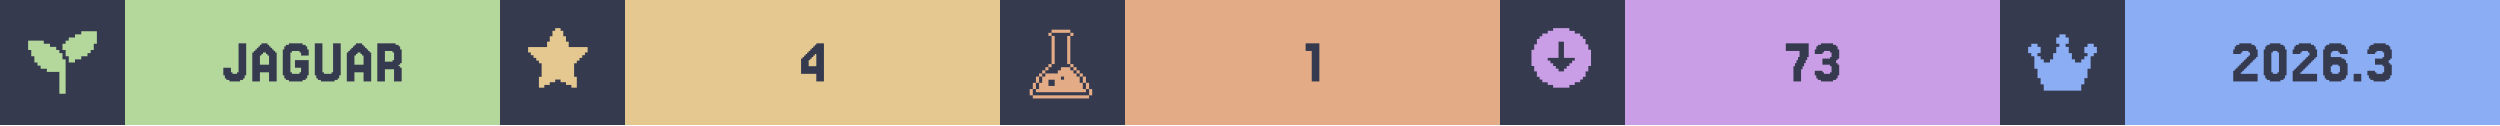
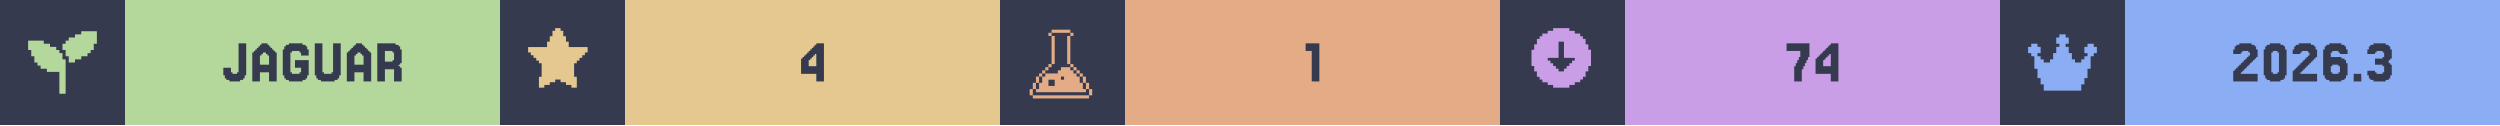
<svg xmlns="http://www.w3.org/2000/svg" width="1200" viewBox="0 0 200 10">
  <g>
    <rect width="200" height="10" fill="#363a4f" />
    <g class="badge" transform="translate(0 0)">
      <path transform="translate(2 2) scale(0.25)" fill="#b4d89c" d="M 18 2 L 18 3 L 16 3 L 16 4 L 14 4 L 14 5 L 13 5 L 13 6 L 12 6 L 12 8 L 13 8 L 13 10 L 14 10 L 14 12 L 16 12 L 16 11 L 18 11 L 18 10 L 20 10 L 20 9 L 21 9 L 21 8 L 22 8 L 22 6 L 23 6 L 23 2 L 18 2 z M 1 5 L 1 8 L 2 8 L 2 10 L 3 10 L 3 12 L 4 12 L 4 13 L 5 13 L 5 14 L 7 14 L 7 15 L 11 15 L 11 22 L 13 22 L 13 11 L 12 11 L 12 9 L 11 9 L 11 8 L 10 8 L 10 7 L 8 7 L 8 6 L 6 6 L 6 5 L 1 5 z" />
      <rect fill="#b4d89c" width="30" height="10" x="10" y="0" />
      <path fill="#363a4f" d="M18.598 5.785V5.907H18.963V5.785H19.085V3.467H19.695V6.029H19.573V6.272H19.451V6.394H19.207V6.516H18.354V6.394H18.11V6.272H17.988V6.029H17.866V5.419H18.476V5.785Z M21.524 5.175V4.443H21.402V4.321H21.28V4.199H21.037V4.321H20.915V4.443H20.793V5.175ZM20.305 4.199V4.077H20.427V3.955H20.549V3.833H20.671V3.711H20.793V3.589H20.915V3.467H21.402V3.589H21.524V3.711H21.646V3.833H21.768V3.955H21.89V4.077H22.012V4.199H22.134V6.516H21.524V5.785H20.793V6.516H20.183V4.199Z M23.354 5.785V5.907H23.963V5.785H24.085V5.419H23.598V4.809H24.695V6.029H24.573V6.272H24.451V6.394H24.207V6.516H23.11V6.394H22.866V6.272H22.744V6.029H22.622V3.955H22.744V3.711H22.866V3.589H23.11V3.467H24.207V3.589H24.451V3.711H24.573V3.955H24.695V4.443H24.085V4.199H23.963V4.077H23.354V4.199H23.232V5.785Z M25.915 5.785V5.907H26.524V5.785H26.646V3.467H27.256V6.029H27.134V6.272H27.012V6.394H26.768V6.516H25.671V6.394H25.427V6.272H25.305V6.029H25.183V3.467H25.793V5.785Z M29.085 5.175V4.443H28.963V4.321H28.841V4.199H28.598V4.321H28.476V4.443H28.354V5.175ZM27.866 4.199V4.077H27.988V3.955H28.11V3.833H28.232V3.711H28.354V3.589H28.476V3.467H28.963V3.589H29.085V3.711H29.207V3.833H29.329V3.955H29.451V4.077H29.573V4.199H29.695V6.516H29.085V5.785H28.354V6.516H27.744V4.199Z M31.402 4.199V4.077H30.793V4.931H31.402V4.809H31.524V4.199ZM32.012 5.419H32.134V6.516H31.524V5.541H30.793V6.516H30.183V3.467H31.646V3.589H31.89V3.711H32.012V3.955H32.134V5.053H32.012V5.175H31.89V5.297H32.012Z" />
    </g>
    <g class="badge" transform="translate(40 0)">
      <path transform="" fill="#e5c890" d="M5.929 6.145h.216v.866h-.433v-.217H5.28v-.216h-.432v-.216h-.433v.216H3.98v.216h-.433v.217h-.433v-.866h.217V5.063h-.217v-.216H2.9V4.63h-.217v-.216h-.216v-.217H2.25v-.432h1.515v-.433h.216v-.433h.216v-.433h.217V2.25h.433v.216h.216v.433h.216v.433h.217v.433H7.01v.432h-.217v.217h-.216v.216h-.216v.217h-.217v.216H5.93z" />
      <rect fill="#e5c890" width="30" height="10" x="10" y="0" />
      <path fill="#363a4f" d="M24.695 4.199V4.077H24.817V3.955H24.939V3.833H25.061V3.711H25.183V3.589H25.305V3.467H25.915V6.516H25.305V5.907H24.085V4.687H24.207V4.565H24.329V4.443H24.451V4.321H24.573V4.199ZM24.939 4.565V4.687H24.817V4.809H24.695V5.297H25.305V4.321H25.183V4.443H25.061V4.565Z" />
    </g>
    <g class="badge" transform="translate(80 0)">
      <path transform="translate(2 2) scale(0.25)" fill="#e3ac86" d="M 8.502 1.5 L 8.502 2.5 L 14.504 2.5 L 14.504 1.5 L 8.502 1.5 z M 14.504 2.5 L 14.504 3.5 L 15.504 3.5 L 15.504 2.5 L 14.504 2.5 z M 14.504 3.5 L 13.502 3.5 L 13.502 12.502 L 14.504 12.502 L 14.504 3.5 z M 14.504 12.502 L 14.504 13.502 L 15.504 13.502 L 15.504 12.502 L 14.504 12.502 z M 15.504 13.502 L 15.504 14.504 L 16.504 14.504 L 16.504 15.504 L 17.504 15.504 L 17.504 16.504 L 18.504 16.504 L 18.504 15.502 L 17.504 15.502 L 17.504 14.502 L 16.504 14.502 L 16.504 13.502 L 15.504 13.502 z M 18.504 16.504 L 18.504 18.504 L 19.504 18.504 L 19.504 16.504 L 18.504 16.504 z M 19.504 18.504 L 19.504 20.504 L 20.504 20.504 L 20.504 18.504 L 19.504 18.504 z M 20.504 20.504 L 20.504 22.504 L 21.504 22.504 L 21.504 20.504 L 20.504 20.504 z M 19.504 20.504 L 18.504 20.504 L 18.504 18.504 L 17.504 18.504 L 17.504 16.504 L 16.504 16.504 L 16.504 15.504 L 15.504 15.504 L 15.504 14.504 L 14.504 14.504 L 14.504 13.502 L 11.502 13.502 L 11.502 14.504 L 10.502 14.504 L 10.502 15.504 L 6.502 15.504 L 6.502 16.504 L 5.5 16.504 L 5.5 18.504 L 4.5 18.504 L 4.5 20.504 L 3.5 20.504 L 3.5 21.504 L 19.504 21.504 L 19.504 20.504 z M 3.5 20.504 L 3.5 18.504 L 2.5 18.504 L 2.5 20.504 L 3.5 20.504 z M 2.5 20.504 L 1.5 20.504 L 1.5 22.504 L 2.5 22.504 L 2.5 20.504 z M 3.5 18.504 L 4.5 18.504 L 4.5 16.504 L 3.5 16.504 L 3.5 18.504 z M 4.5 16.504 L 5.5 16.504 L 5.5 15.504 L 6.502 15.504 L 6.502 14.504 L 7.502 14.504 L 7.502 13.502 L 6.502 13.502 L 6.502 14.502 L 5.5 14.502 L 5.5 15.502 L 4.5 15.502 L 4.5 16.504 z M 7.502 13.502 L 8.502 13.502 L 8.502 12.502 L 7.502 12.502 L 7.502 13.502 z M 8.502 12.502 L 9.502 12.502 L 9.502 3.5 L 8.502 3.5 L 8.502 12.502 z M 8.502 3.5 L 8.502 2.5 L 7.502 2.5 L 7.502 3.5 L 8.502 3.5 z M 11.502 16.504 L 12.502 16.504 L 12.502 17.504 L 11.502 17.504 L 11.502 16.504 z M 7.502 17.504 L 9.502 17.504 L 9.502 19.504 L 7.502 19.504 L 7.502 17.504 z M 2.5 22.506 L 2.5 23.506 L 20.504 23.506 L 20.504 22.506 L 2.5 22.506 z" />
      <rect fill="#e3ac86" width="30" height="10" x="10" y="0" />
      <path fill="#363a4f" d="M25.549 3.467V6.516H24.939V4.077H24.451V3.467Z" />
    </g>
    <g class="badge" transform="translate(120 0)">
      <path transform="" fill="#ca9ee6" d="M5.55 6.794h.432v-.216h.433v-.216h.216v-.217h.217v-.433h.216V5.28h.217V3.981h-.217v-.433h-.216v-.433h-.217V2.9h-.216v-.217h-.433v-.216h-.433V2.25h-1.298v.216h-.433v.216h-.433V2.9h-.216v.216h-.217v.433h-.216v.433h-.217v1.298h.217v.433h.216v.433h.217v.217h.216v.216h.433v.216h.433v.217h1.298zm-1.083-1.298v-.217h-.216v-.216h-.217v-.216h-.216V4.63h.866V3.332h.432V4.63h.866v.217h-.216v.216h-.217v.216h-.216v.217h-.217v.216h-.432v-.216z" />
      <rect fill="#ca9ee6" width="30" height="10" x="10" y="0" />
-       <path fill="#363a4f" d="M23.598 5.297V5.053H23.72V4.809H23.841V4.565H23.963V4.077H22.866V3.467H24.695V4.565H24.573V4.809H24.451V5.053H24.329V5.297H24.207V5.541H24.085V6.516H23.476V5.297Z M25.793 5.663V5.785H25.915V5.907H26.402V5.785H26.524V5.297H26.402V5.175H25.793V4.687H26.402V4.565H26.524V4.199H26.402V4.077H25.915V4.199H25.793V4.321H25.183V3.955H25.305V3.711H25.427V3.589H25.671V3.467H26.646V3.589H26.89V3.711H27.012V3.955H27.134V4.687H27.012V4.809H26.89V5.053H27.012V5.175H27.134V6.029H27.012V6.272H26.89V6.394H26.646V6.516H25.671V6.394H25.427V6.272H25.305V6.029H25.183V5.663Z" />
+       <path fill="#363a4f" d="M23.659 5.297V5.053H23.78V4.809H23.902V4.565H24.024V4.077H22.927V3.467H24.756V4.565H24.634V4.809H24.512V5.053H24.39V5.297H24.268V5.541H24.146V6.516H23.537V5.297Z M25.854 4.199V4.077H25.976V3.955H26.098V3.833H26.22V3.711H26.341V3.589H26.463V3.467H27.073V6.516H26.463V5.907H25.244V4.687H25.366V4.565H25.488V4.443H25.61V4.321H25.732V4.199ZM26.098 4.565V4.687H25.976V4.809H25.854V5.297H26.463V4.321H26.341V4.443H26.22V4.565Z" />
    </g>
    <g class="badge" transform="translate(160 0)">
      <path transform="translate(2 2) scale(0.25)" fill="#8aadf4" d="M23 7v2h-1v1h-1v4h-1v3h-1v2h-1v2H6v-2H5v-2H4v-3H3v-4H2V9H1V7h1V6h2v1h1v2H4v1h1v1h1v1h2v-1h1V9h1V7h1V6h-1V4h1V3h2v1h1v2h-1v1h1v2h1v2h1v1h2v-1h1v-1h1V9h-1V7h1V6h2v1z" />
      <rect fill="#8aadf4" width="30" height="10" x="10" y="0" />
      <path fill="#363a4f" d="M19.39 5.663V5.785H19.268V5.907H20.61V6.516H18.659V5.663H18.78V5.541H18.902V5.419H19.024V5.297H19.146V5.175H19.268V5.053H19.39V4.931H19.512V4.809H19.634V4.687H19.756V4.565H19.878V4.443H20V4.199H19.878V4.077H19.39V4.199H19.268V4.321H18.659V3.955H18.78V3.711H18.902V3.589H19.146V3.467H20.122V3.589H20.366V3.711H20.488V3.955H20.61V4.565H20.488V4.687H20.366V4.809H20.244V4.931H20.122V5.053H20V5.175H19.878V5.297H19.756V5.419H19.634V5.541H19.512V5.663Z M22.805 6.029V6.272H22.683V6.394H22.439V6.516H21.585V6.394H21.341V6.272H21.22V6.029H21.098V3.955H21.22V3.711H21.341V3.589H21.585V3.467H22.439V3.589H22.683V3.711H22.805V3.955H22.927V6.029ZM21.829 5.785V5.907H22.195V5.785H22.317V4.199H22.195V4.077H21.829V4.199H21.707V5.785Z M24.146 5.663V5.785H24.024V5.907H25.366V6.516H23.415V5.663H23.537V5.541H23.659V5.419H23.78V5.297H23.902V5.175H24.024V5.053H24.146V4.931H24.268V4.809H24.39V4.687H24.512V4.565H24.634V4.443H24.756V4.199H24.634V4.077H24.146V4.199H24.024V4.321H23.415V3.955H23.537V3.711H23.659V3.589H23.902V3.467H24.878V3.589H25.122V3.711H25.244V3.955H25.366V4.565H25.244V4.687H25.122V4.809H25V4.931H24.878V5.053H24.756V5.175H24.634V5.297H24.512V5.419H24.39V5.541H24.268V5.663Z M26.585 5.785V5.907H27.073V5.785H27.195V5.297H27.073V5.175H26.585V5.297H26.463V5.785ZM26.463 4.565H27.317V4.687H27.561V4.809H27.683V5.053H27.805V6.029H27.683V6.272H27.561V6.394H27.317V6.516H26.341V6.394H26.098V6.272H25.976V6.029H25.854V3.955H25.976V3.711H26.098V3.589H26.341V3.467H27.317V3.589H27.561V3.711H27.683V3.955H27.805V4.321H27.195V4.199H27.073V4.077H26.585V4.199H26.463Z M28.902 5.907V6.516H28.293V5.907Z M30 5.663V5.785H30.122V5.907H30.61V5.785H30.732V5.297H30.61V5.175H30V4.687H30.61V4.565H30.732V4.199H30.61V4.077H30.122V4.199H30V4.321H29.39V3.955H29.512V3.711H29.634V3.589H29.878V3.467H30.854V3.589H31.098V3.711H31.22V3.955H31.341V4.687H31.22V4.809H31.098V5.053H31.22V5.175H31.341V6.029H31.22V6.272H31.098V6.394H30.854V6.516H29.878V6.394H29.634V6.272H29.512V6.029H29.39V5.663Z" />
    </g>
  </g>
</svg>
